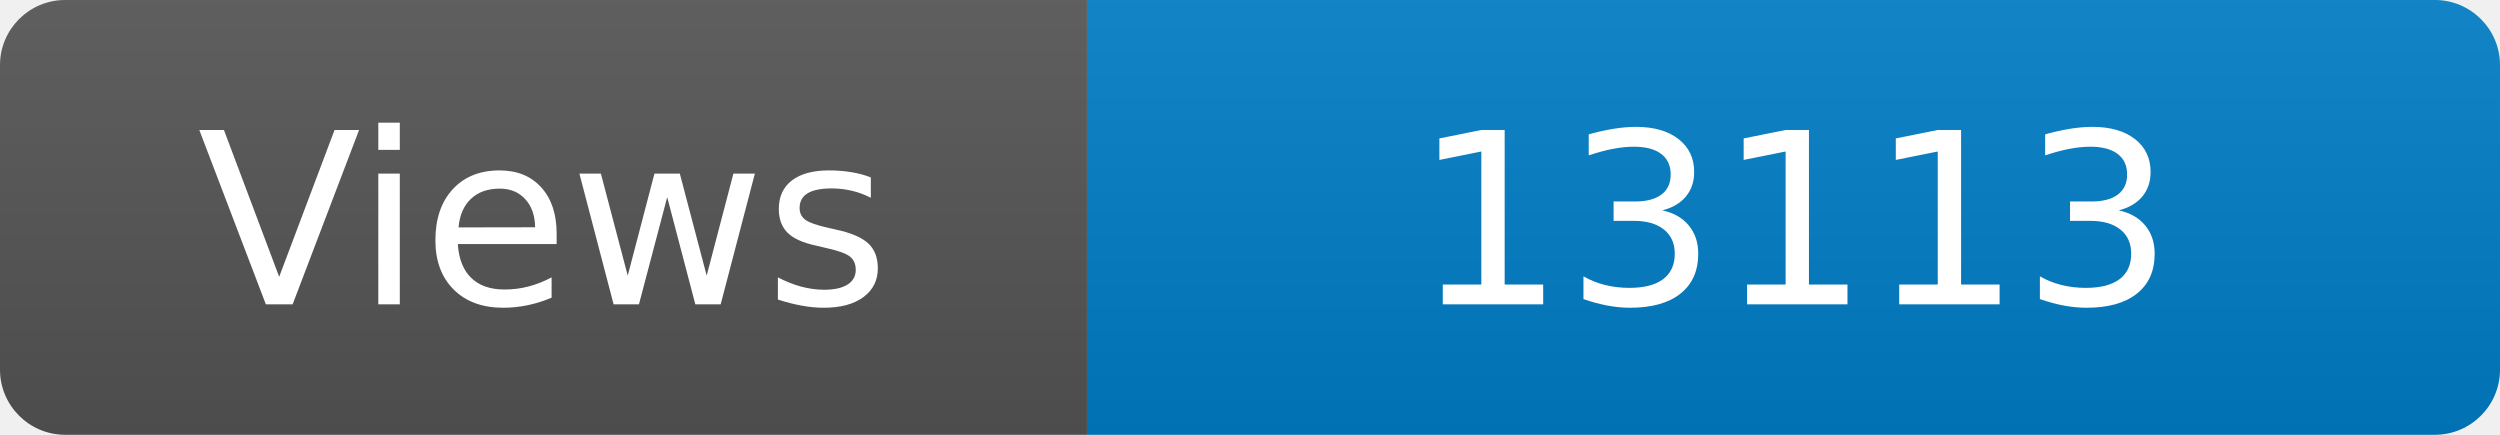
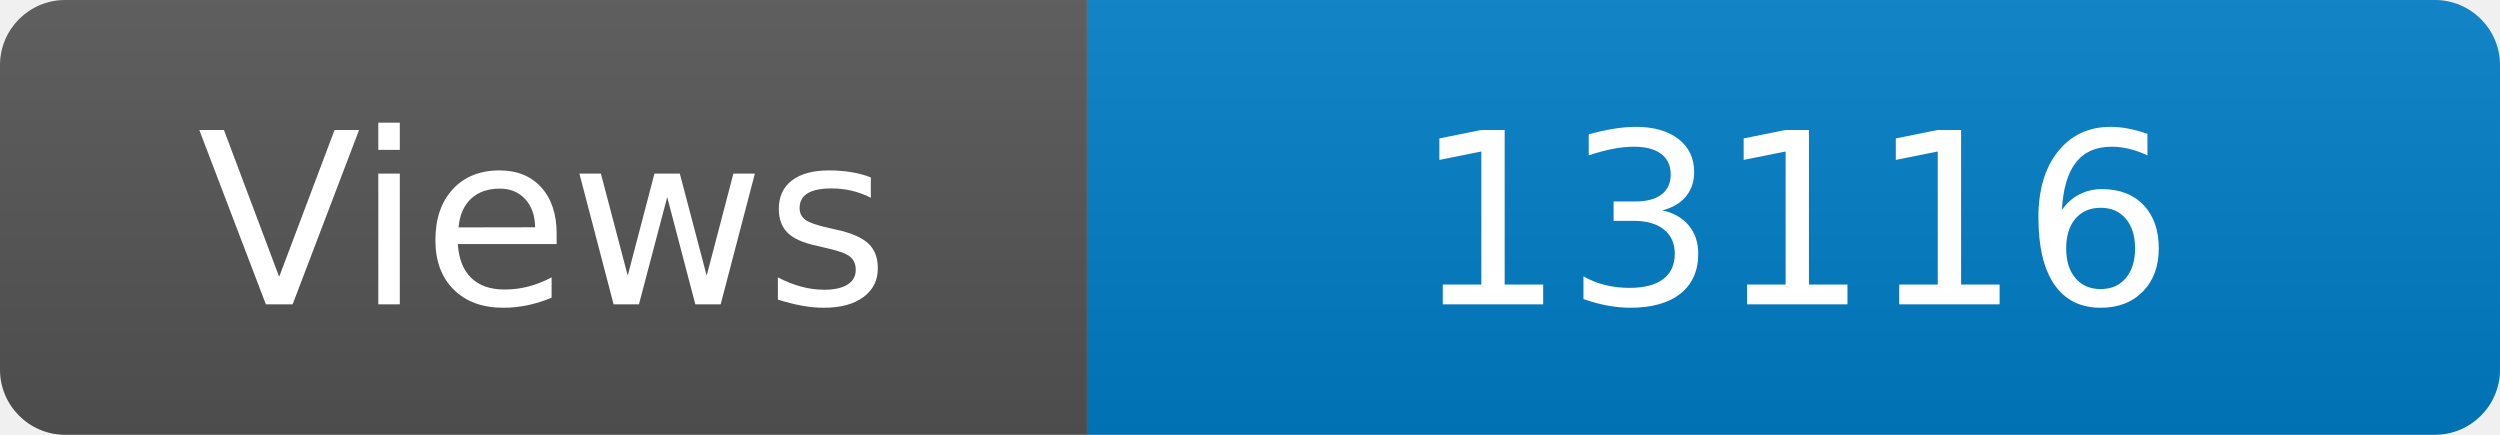
<svg xmlns="http://www.w3.org/2000/svg" width="115" height="20" role="img" aria-label="Maintained?: yes">
  <linearGradient id="s" x2="0" y2="100%">
    <stop offset="0" stop-color="#bbb" stop-opacity=".1" />
    <stop offset="1" stop-opacity=".1" />
  </linearGradient>
  <clipPath id="r">
    <rect width="115" height="20" rx="3" fill="#fff" />
  </clipPath>
  <g clip-path="url(#r)">
    <rect width="50" height="20" fill="#555" />
    <rect x="50" width="160" height="20" fill="#007ec6" />
    <rect width="115" height="20" fill="url(#s)" />
  </g>
  <g fill="#fff" text-anchor="middle" font-family="Verdana,Geneva,DejaVu Sans,sans-serif" font-size="110">
    <text x="250" y="140" transform="scale(.1)" fill="#fff">Views</text>
-     <text x="825" y="140" transform="scale(.1)" fill="#fff">13113</text>
+     <text x="825" y="140" transform="scale(.1)" fill="#fff">13116</text>
  </g>
</svg>
